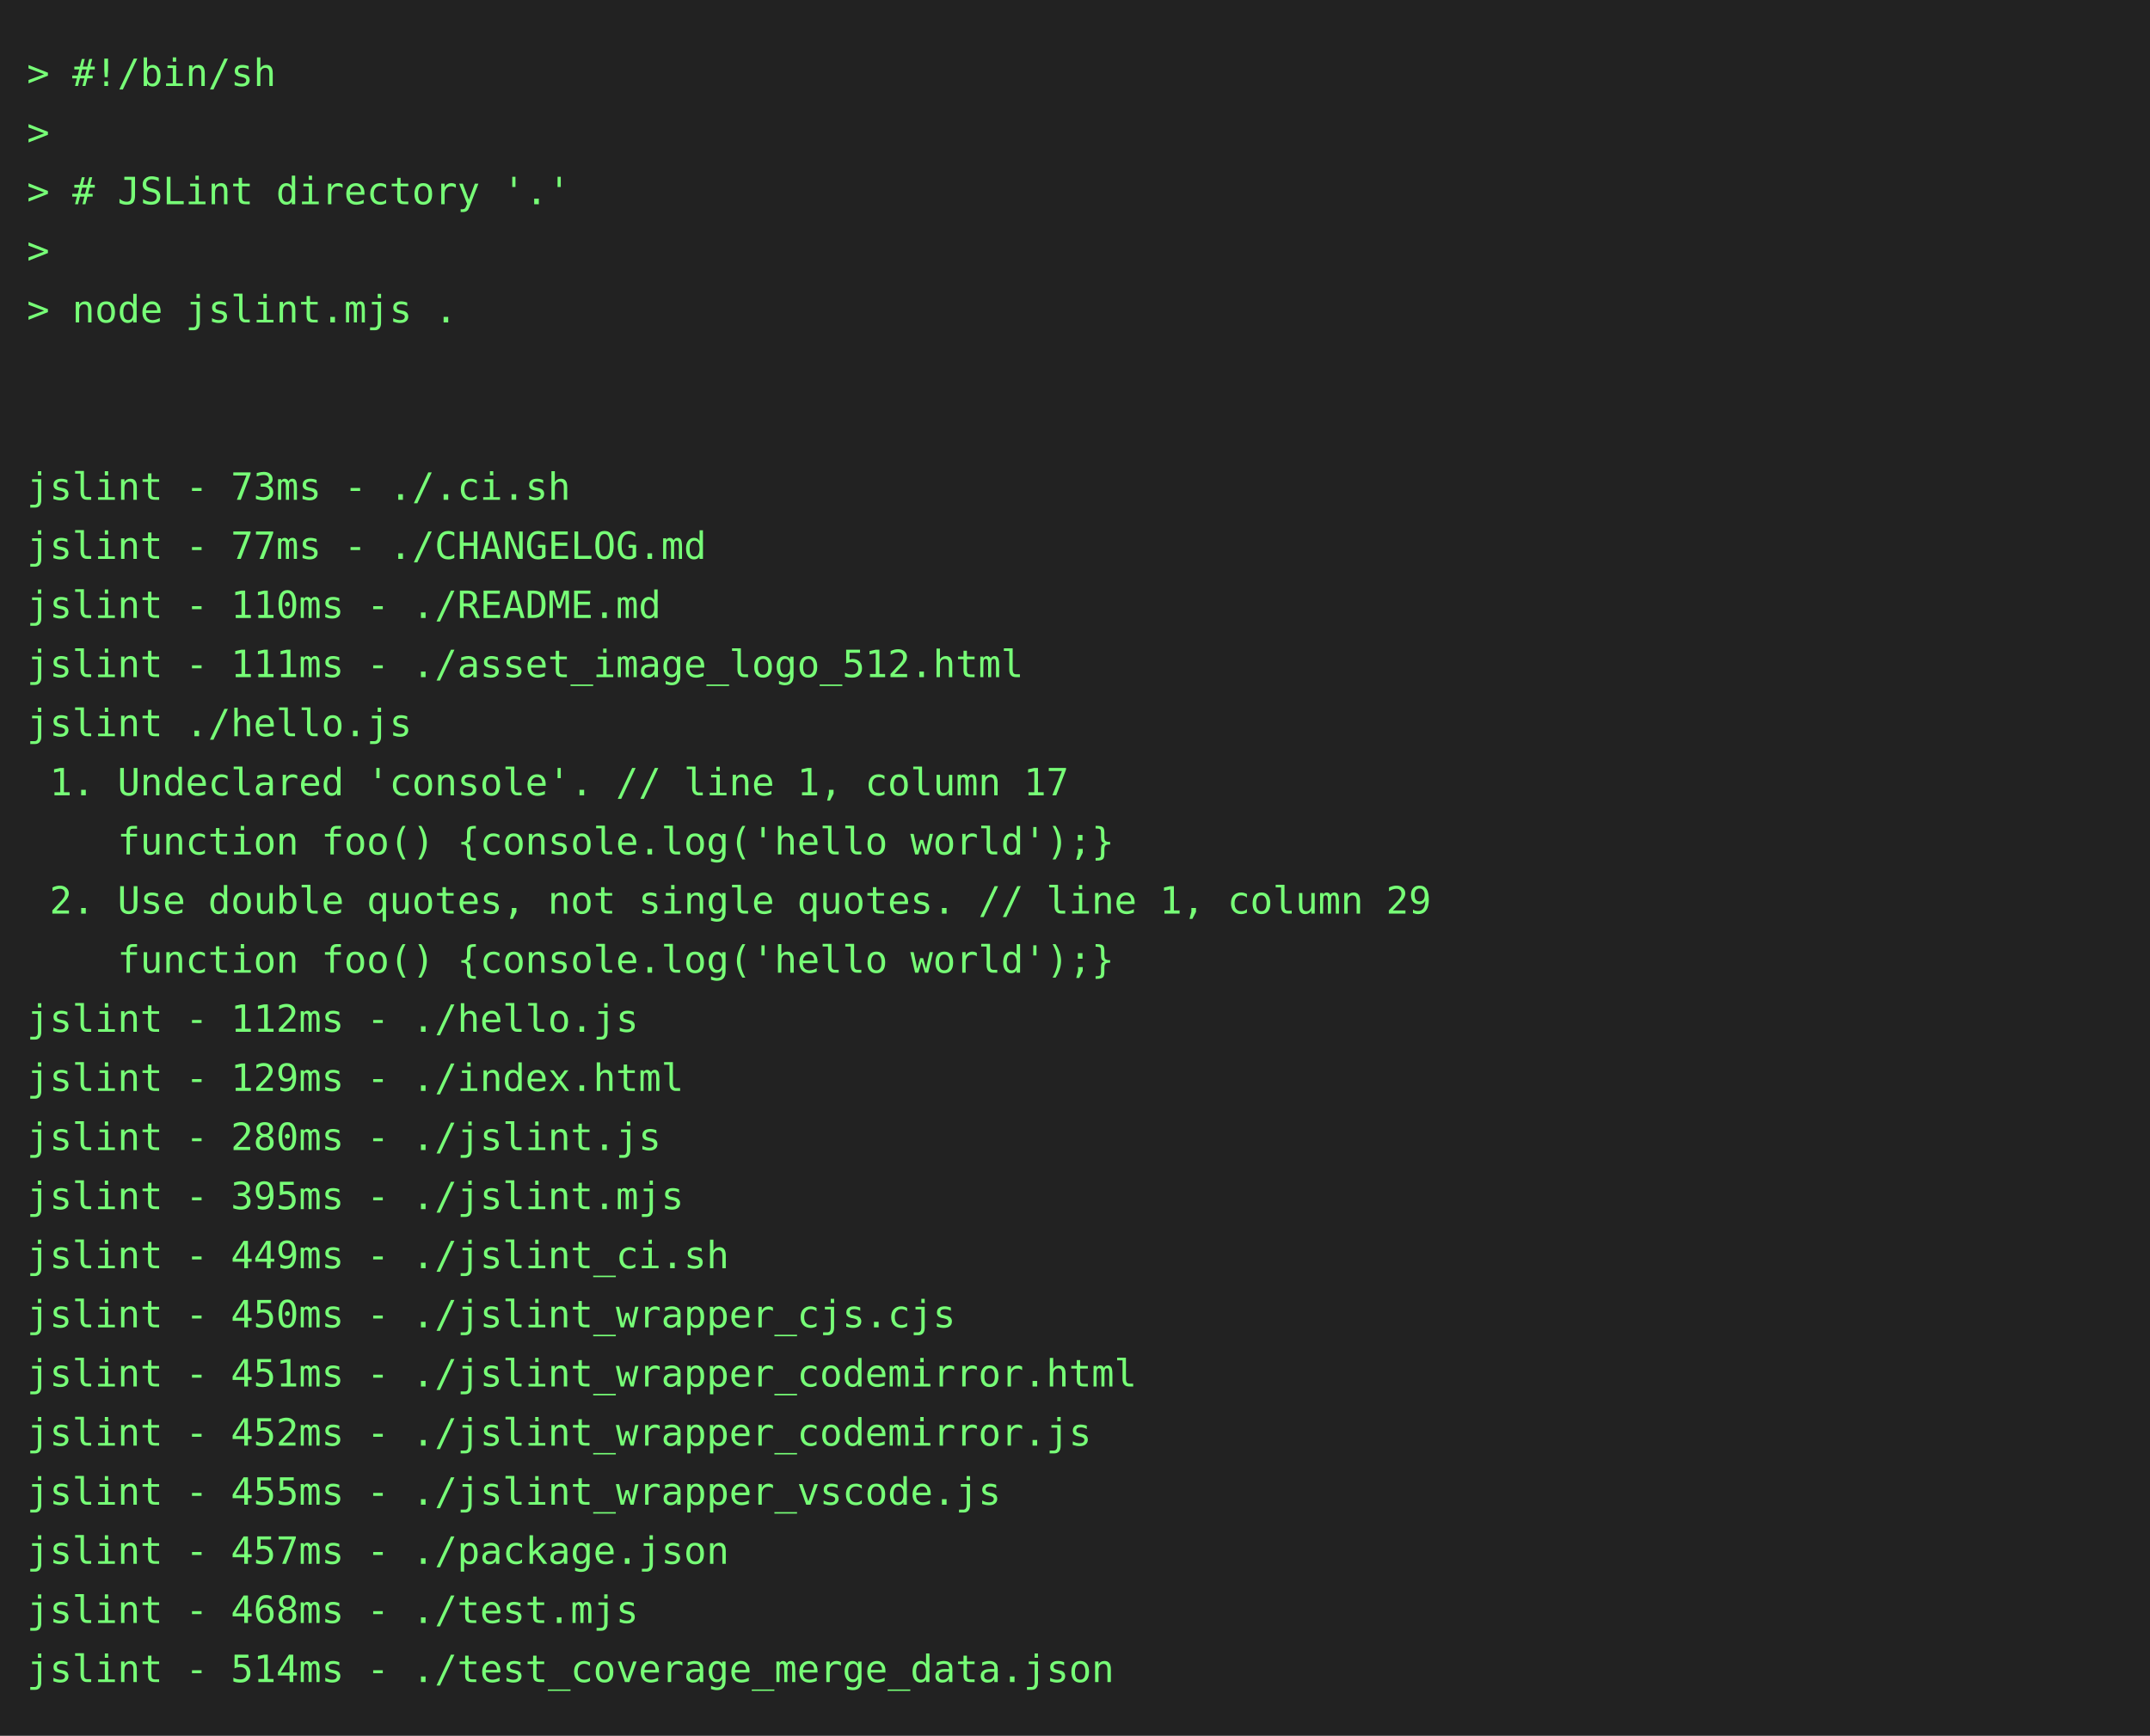
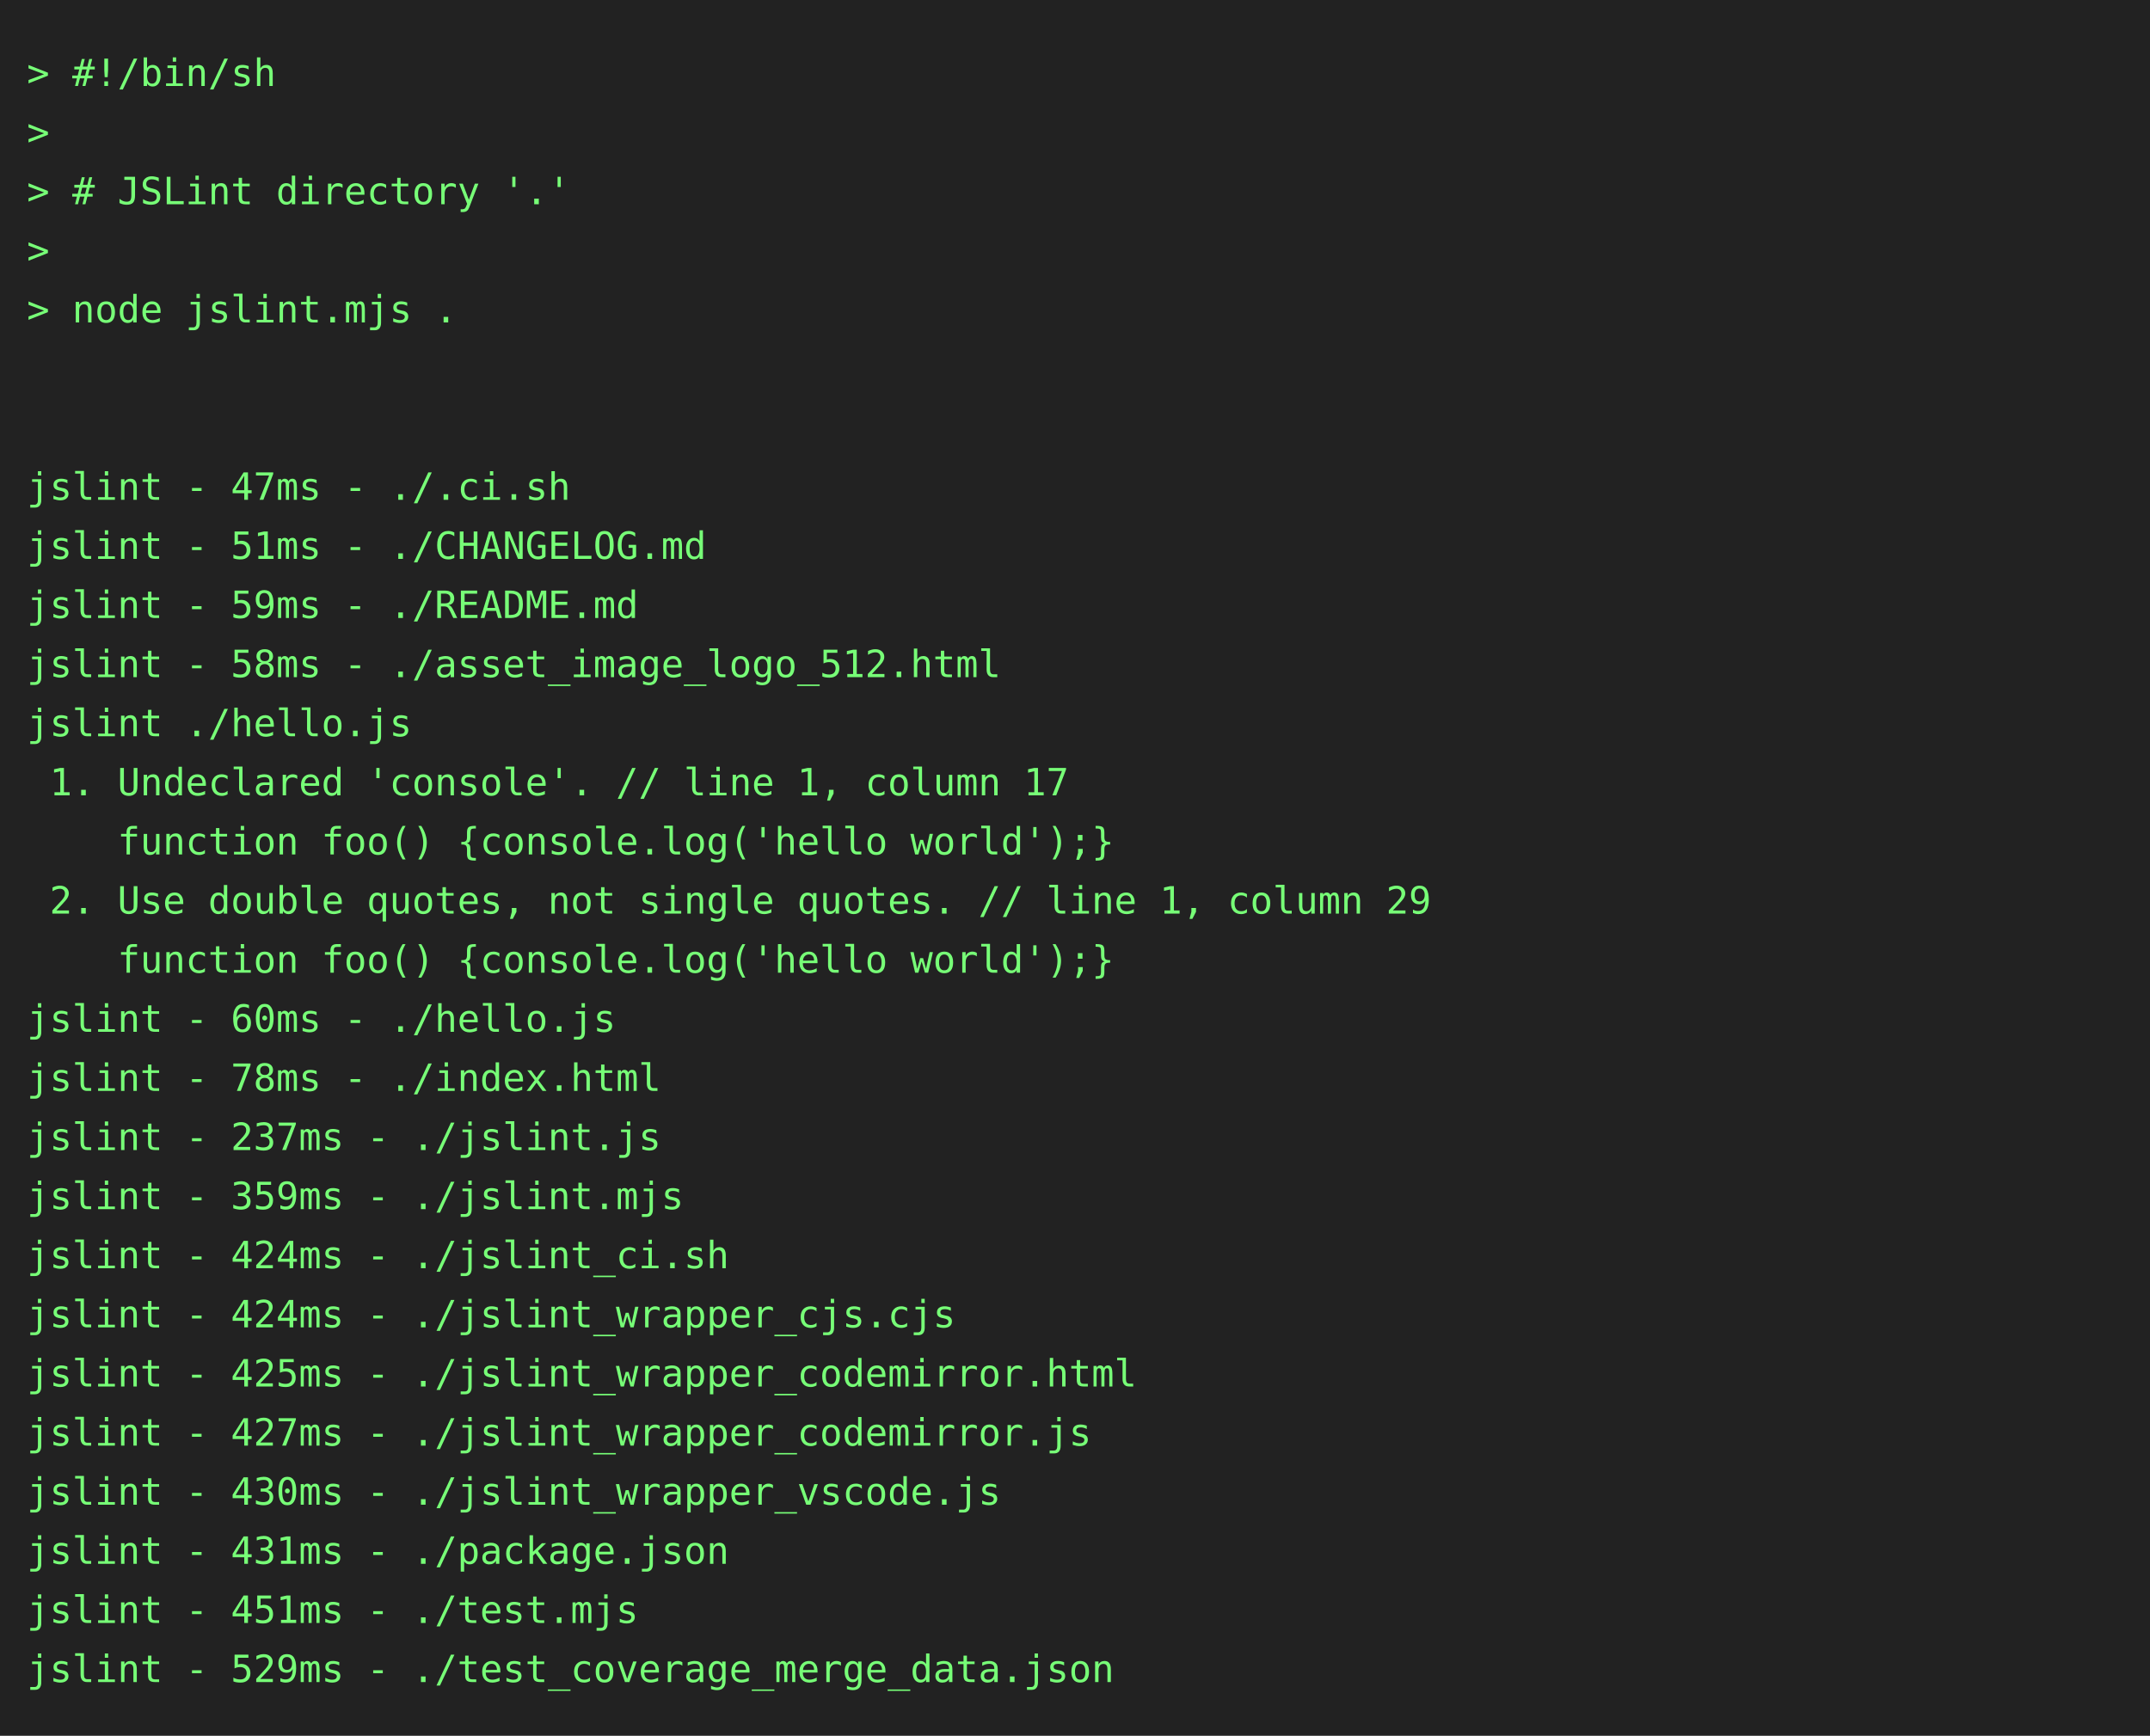
<svg xmlns="http://www.w3.org/2000/svg" height="646" width="800">
  <rect height="646" fill="#222" width="800" />
  <text fill="#7f7" font-family="consolas, menlo, monospace" font-size="14" xml:space="preserve">
    <tspan lengthAdjust="spacingAndGlyphs" textLength="768" x="10" y="32">&gt; #!/bin/sh                                                                                      </tspan>
    <tspan lengthAdjust="spacingAndGlyphs" textLength="768" x="10" y="54">&gt;                                                                                                </tspan>
    <tspan lengthAdjust="spacingAndGlyphs" textLength="768" x="10" y="76">&gt; # JSLint directory '.'                                                                         </tspan>
    <tspan lengthAdjust="spacingAndGlyphs" textLength="768" x="10" y="98">&gt;                                                                                                </tspan>
    <tspan lengthAdjust="spacingAndGlyphs" textLength="768" x="10" y="120">&gt; node jslint.mjs .                                                                              </tspan>
    <tspan lengthAdjust="spacingAndGlyphs" textLength="768" x="10" y="142">                                                                                                 </tspan>
    <tspan lengthAdjust="spacingAndGlyphs" textLength="768" x="10" y="164">                                                                                                 </tspan>
-     <tspan lengthAdjust="spacingAndGlyphs" textLength="768" x="10" y="186">jslint - 73ms - ./.ci.sh                                                                         </tspan>
-     <tspan lengthAdjust="spacingAndGlyphs" textLength="768" x="10" y="208">jslint - 77ms - ./CHANGELOG.md                                                                   </tspan>
-     <tspan lengthAdjust="spacingAndGlyphs" textLength="768" x="10" y="230">jslint - 110ms - ./README.md                                                                     </tspan>
-     <tspan lengthAdjust="spacingAndGlyphs" textLength="768" x="10" y="252">jslint - 111ms - ./asset_image_logo_512.html                                                     </tspan>
+     <tspan lengthAdjust="spacingAndGlyphs" textLength="768" x="10" y="186">jslint - 47ms - ./.ci.sh                                                                         </tspan>
+     <tspan lengthAdjust="spacingAndGlyphs" textLength="768" x="10" y="208">jslint - 51ms - ./CHANGELOG.md                                                                   </tspan>
+     <tspan lengthAdjust="spacingAndGlyphs" textLength="768" x="10" y="230">jslint - 59ms - ./README.md                                                                      </tspan>
+     <tspan lengthAdjust="spacingAndGlyphs" textLength="768" x="10" y="252">jslint - 58ms - ./asset_image_logo_512.html                                                      </tspan>
    <tspan lengthAdjust="spacingAndGlyphs" textLength="768" x="10" y="274">jslint ./hello.js                                                                                </tspan>
    <tspan lengthAdjust="spacingAndGlyphs" textLength="768" x="10" y="296"> 1. Undeclared 'console'. // line 1, column 17                                                   </tspan>
    <tspan lengthAdjust="spacingAndGlyphs" textLength="768" x="10" y="318">    function foo() {console.log('hello world');}                                                 </tspan>
    <tspan lengthAdjust="spacingAndGlyphs" textLength="768" x="10" y="340"> 2. Use double quotes, not single quotes. // line 1, column 29                                   </tspan>
    <tspan lengthAdjust="spacingAndGlyphs" textLength="768" x="10" y="362">    function foo() {console.log('hello world');}                                                 </tspan>
-     <tspan lengthAdjust="spacingAndGlyphs" textLength="768" x="10" y="384">jslint - 112ms - ./hello.js                                                                      </tspan>
-     <tspan lengthAdjust="spacingAndGlyphs" textLength="768" x="10" y="406">jslint - 129ms - ./index.html                                                                    </tspan>
-     <tspan lengthAdjust="spacingAndGlyphs" textLength="768" x="10" y="428">jslint - 280ms - ./jslint.js                                                                     </tspan>
-     <tspan lengthAdjust="spacingAndGlyphs" textLength="768" x="10" y="450">jslint - 395ms - ./jslint.mjs                                                                    </tspan>
-     <tspan lengthAdjust="spacingAndGlyphs" textLength="768" x="10" y="472">jslint - 449ms - ./jslint_ci.sh                                                                  </tspan>
-     <tspan lengthAdjust="spacingAndGlyphs" textLength="768" x="10" y="494">jslint - 450ms - ./jslint_wrapper_cjs.cjs                                                        </tspan>
-     <tspan lengthAdjust="spacingAndGlyphs" textLength="768" x="10" y="516">jslint - 451ms - ./jslint_wrapper_codemirror.html                                                </tspan>
-     <tspan lengthAdjust="spacingAndGlyphs" textLength="768" x="10" y="538">jslint - 452ms - ./jslint_wrapper_codemirror.js                                                  </tspan>
-     <tspan lengthAdjust="spacingAndGlyphs" textLength="768" x="10" y="560">jslint - 455ms - ./jslint_wrapper_vscode.js                                                      </tspan>
-     <tspan lengthAdjust="spacingAndGlyphs" textLength="768" x="10" y="582">jslint - 457ms - ./package.json                                                                  </tspan>
-     <tspan lengthAdjust="spacingAndGlyphs" textLength="768" x="10" y="604">jslint - 468ms - ./test.mjs                                                                      </tspan>
-     <tspan lengthAdjust="spacingAndGlyphs" textLength="768" x="10" y="626">jslint - 514ms - ./test_coverage_merge_data.json                                                 </tspan>
+     <tspan lengthAdjust="spacingAndGlyphs" textLength="768" x="10" y="384">jslint - 60ms - ./hello.js                                                                       </tspan>
+     <tspan lengthAdjust="spacingAndGlyphs" textLength="768" x="10" y="406">jslint - 78ms - ./index.html                                                                     </tspan>
+     <tspan lengthAdjust="spacingAndGlyphs" textLength="768" x="10" y="428">jslint - 237ms - ./jslint.js                                                                     </tspan>
+     <tspan lengthAdjust="spacingAndGlyphs" textLength="768" x="10" y="450">jslint - 359ms - ./jslint.mjs                                                                    </tspan>
+     <tspan lengthAdjust="spacingAndGlyphs" textLength="768" x="10" y="472">jslint - 424ms - ./jslint_ci.sh                                                                  </tspan>
+     <tspan lengthAdjust="spacingAndGlyphs" textLength="768" x="10" y="494">jslint - 424ms - ./jslint_wrapper_cjs.cjs                                                        </tspan>
+     <tspan lengthAdjust="spacingAndGlyphs" textLength="768" x="10" y="516">jslint - 425ms - ./jslint_wrapper_codemirror.html                                                </tspan>
+     <tspan lengthAdjust="spacingAndGlyphs" textLength="768" x="10" y="538">jslint - 427ms - ./jslint_wrapper_codemirror.js                                                  </tspan>
+     <tspan lengthAdjust="spacingAndGlyphs" textLength="768" x="10" y="560">jslint - 430ms - ./jslint_wrapper_vscode.js                                                      </tspan>
+     <tspan lengthAdjust="spacingAndGlyphs" textLength="768" x="10" y="582">jslint - 431ms - ./package.json                                                                  </tspan>
+     <tspan lengthAdjust="spacingAndGlyphs" textLength="768" x="10" y="604">jslint - 451ms - ./test.mjs                                                                      </tspan>
+     <tspan lengthAdjust="spacingAndGlyphs" textLength="768" x="10" y="626">jslint - 529ms - ./test_coverage_merge_data.json                                                 </tspan>
  </text>
</svg>
